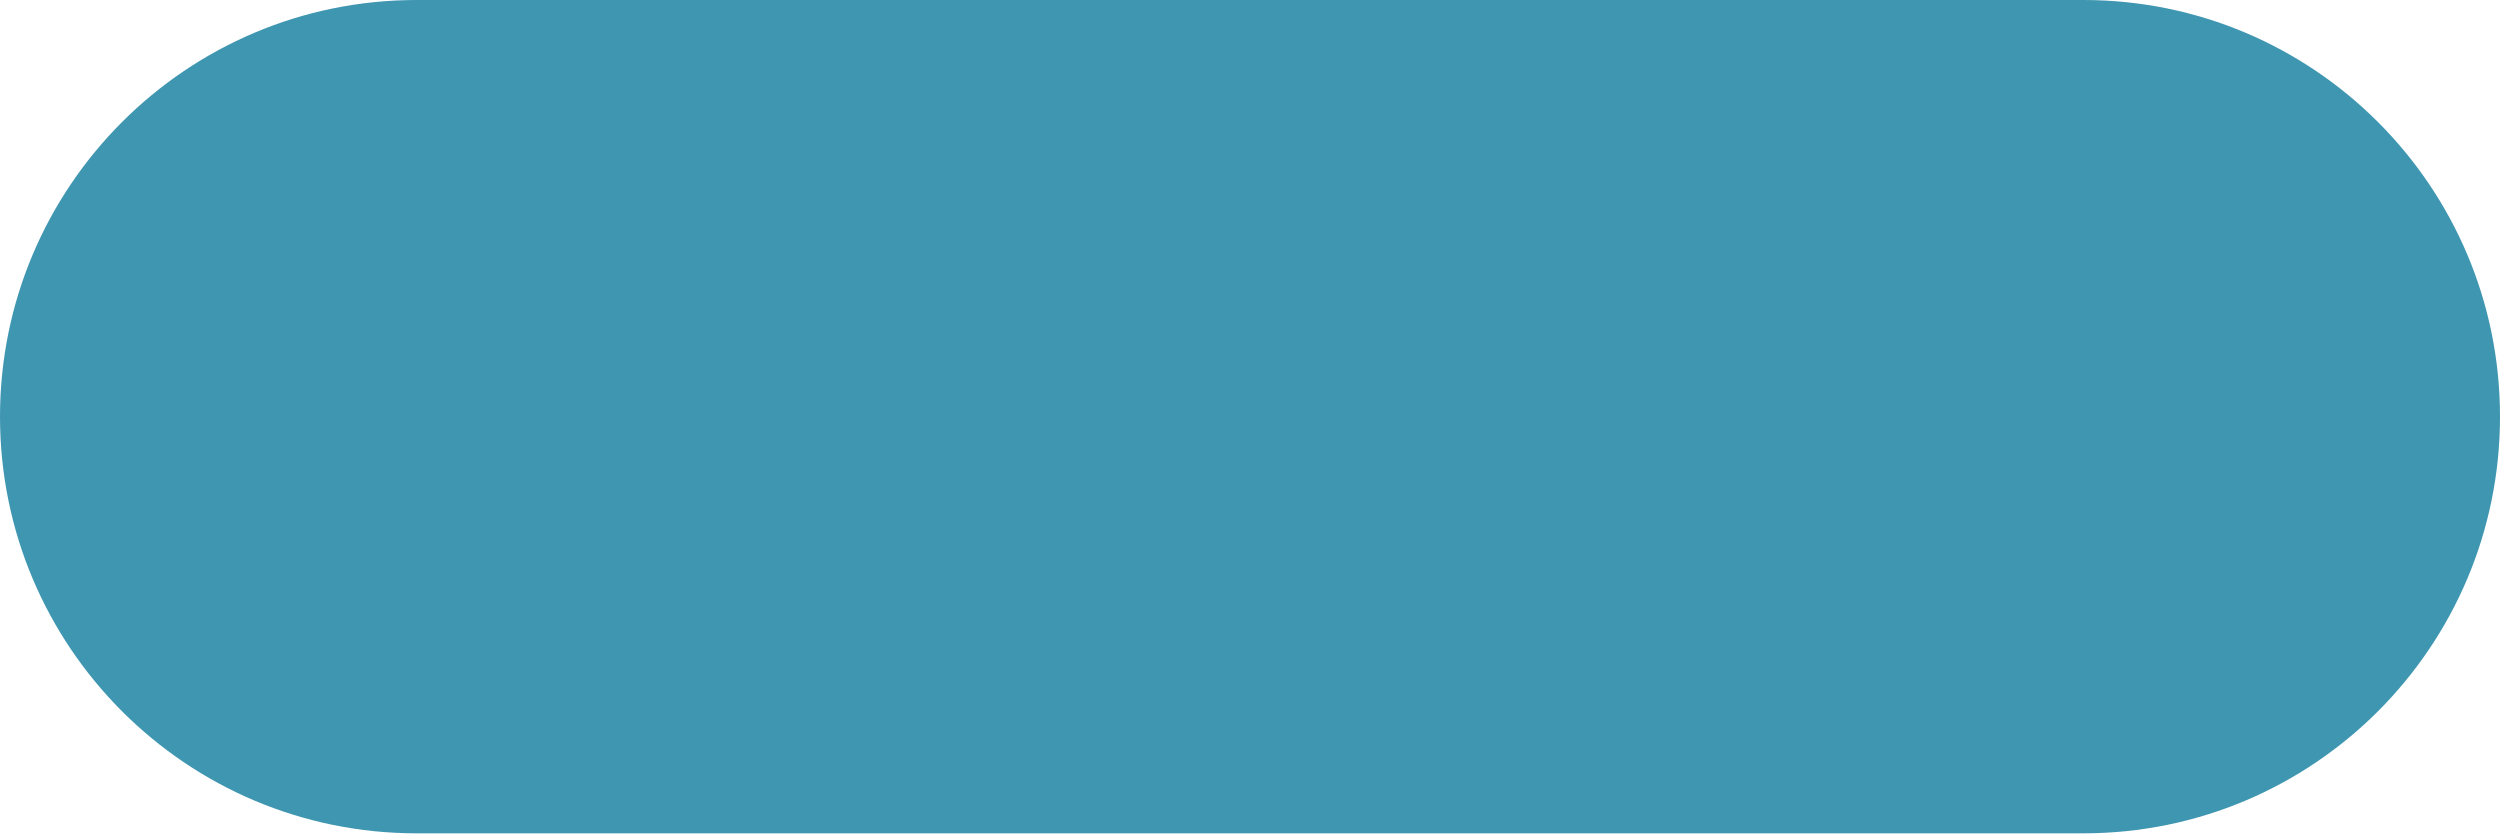
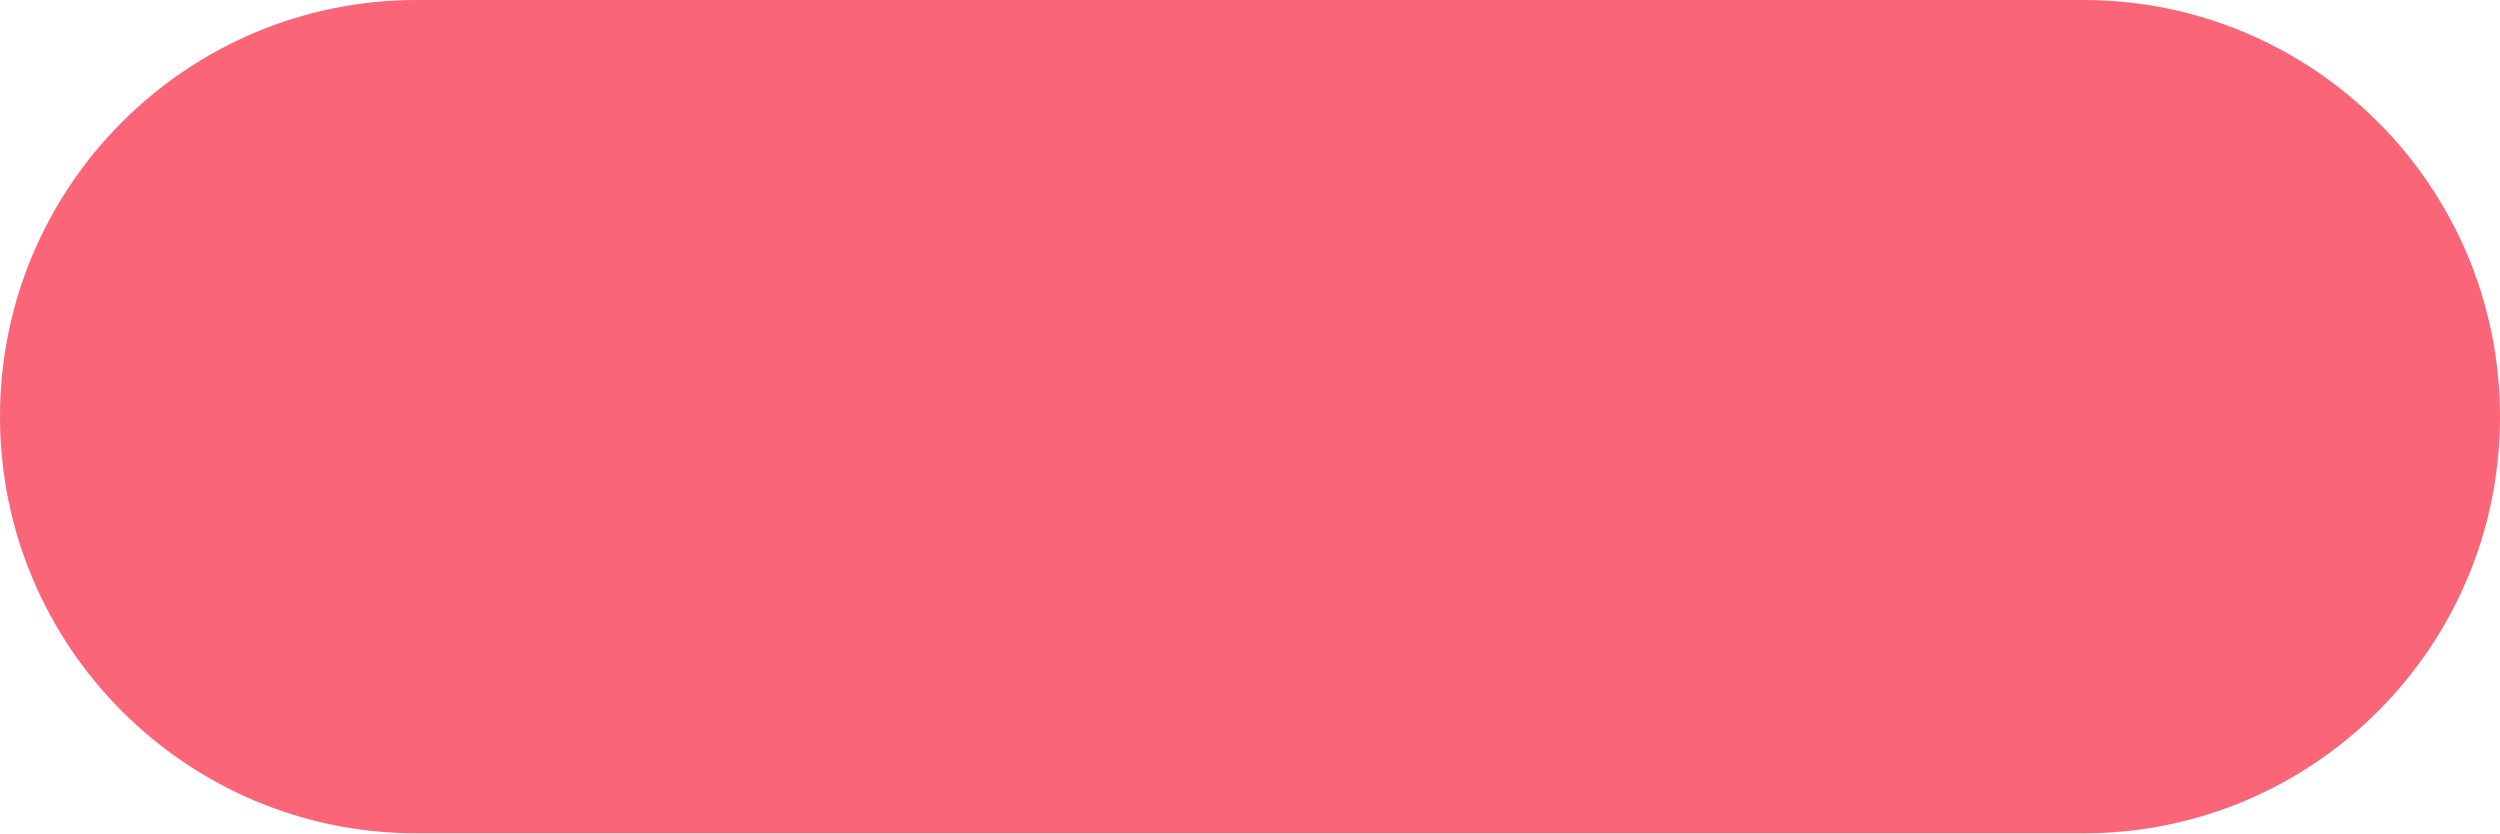
<svg xmlns="http://www.w3.org/2000/svg" width="81" height="27" viewBox="0 0 81 27" fill="none">
-   <rect width="81" height="27" rx="13.5" fill="#3F96B1" />
+   <rect width="81" height="27" rx="13.5" fill="#FA6578" />
</svg>
